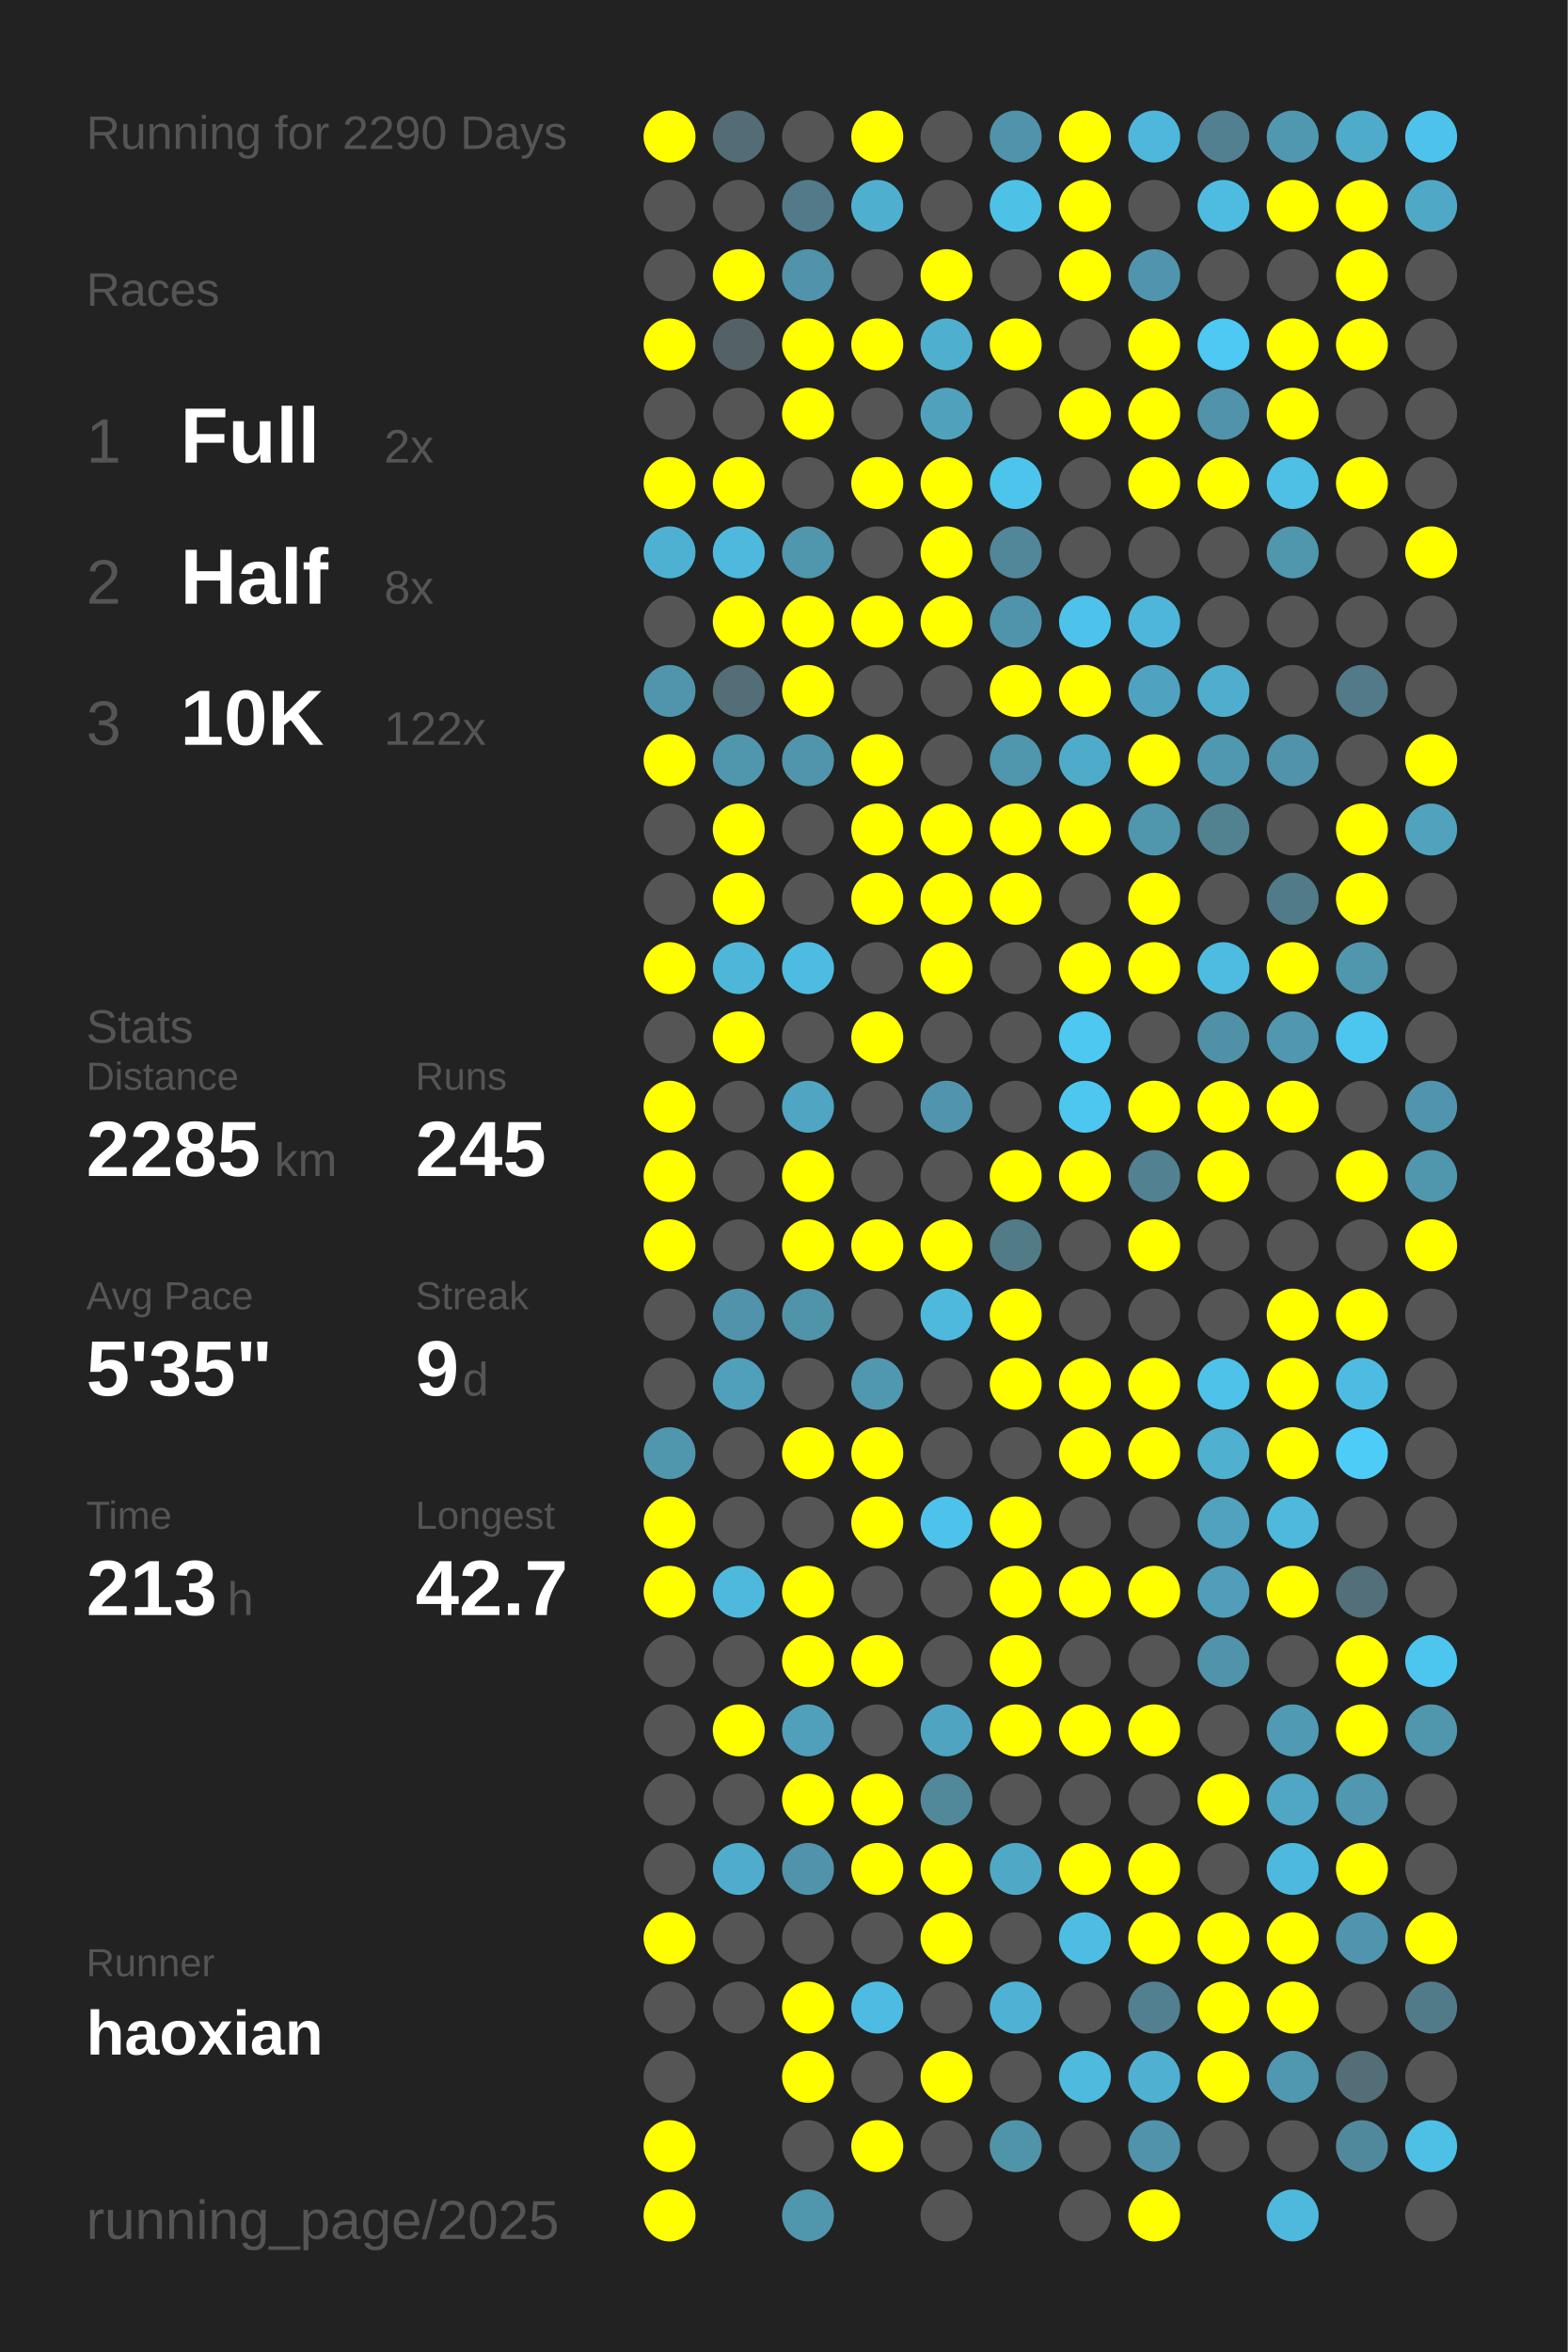
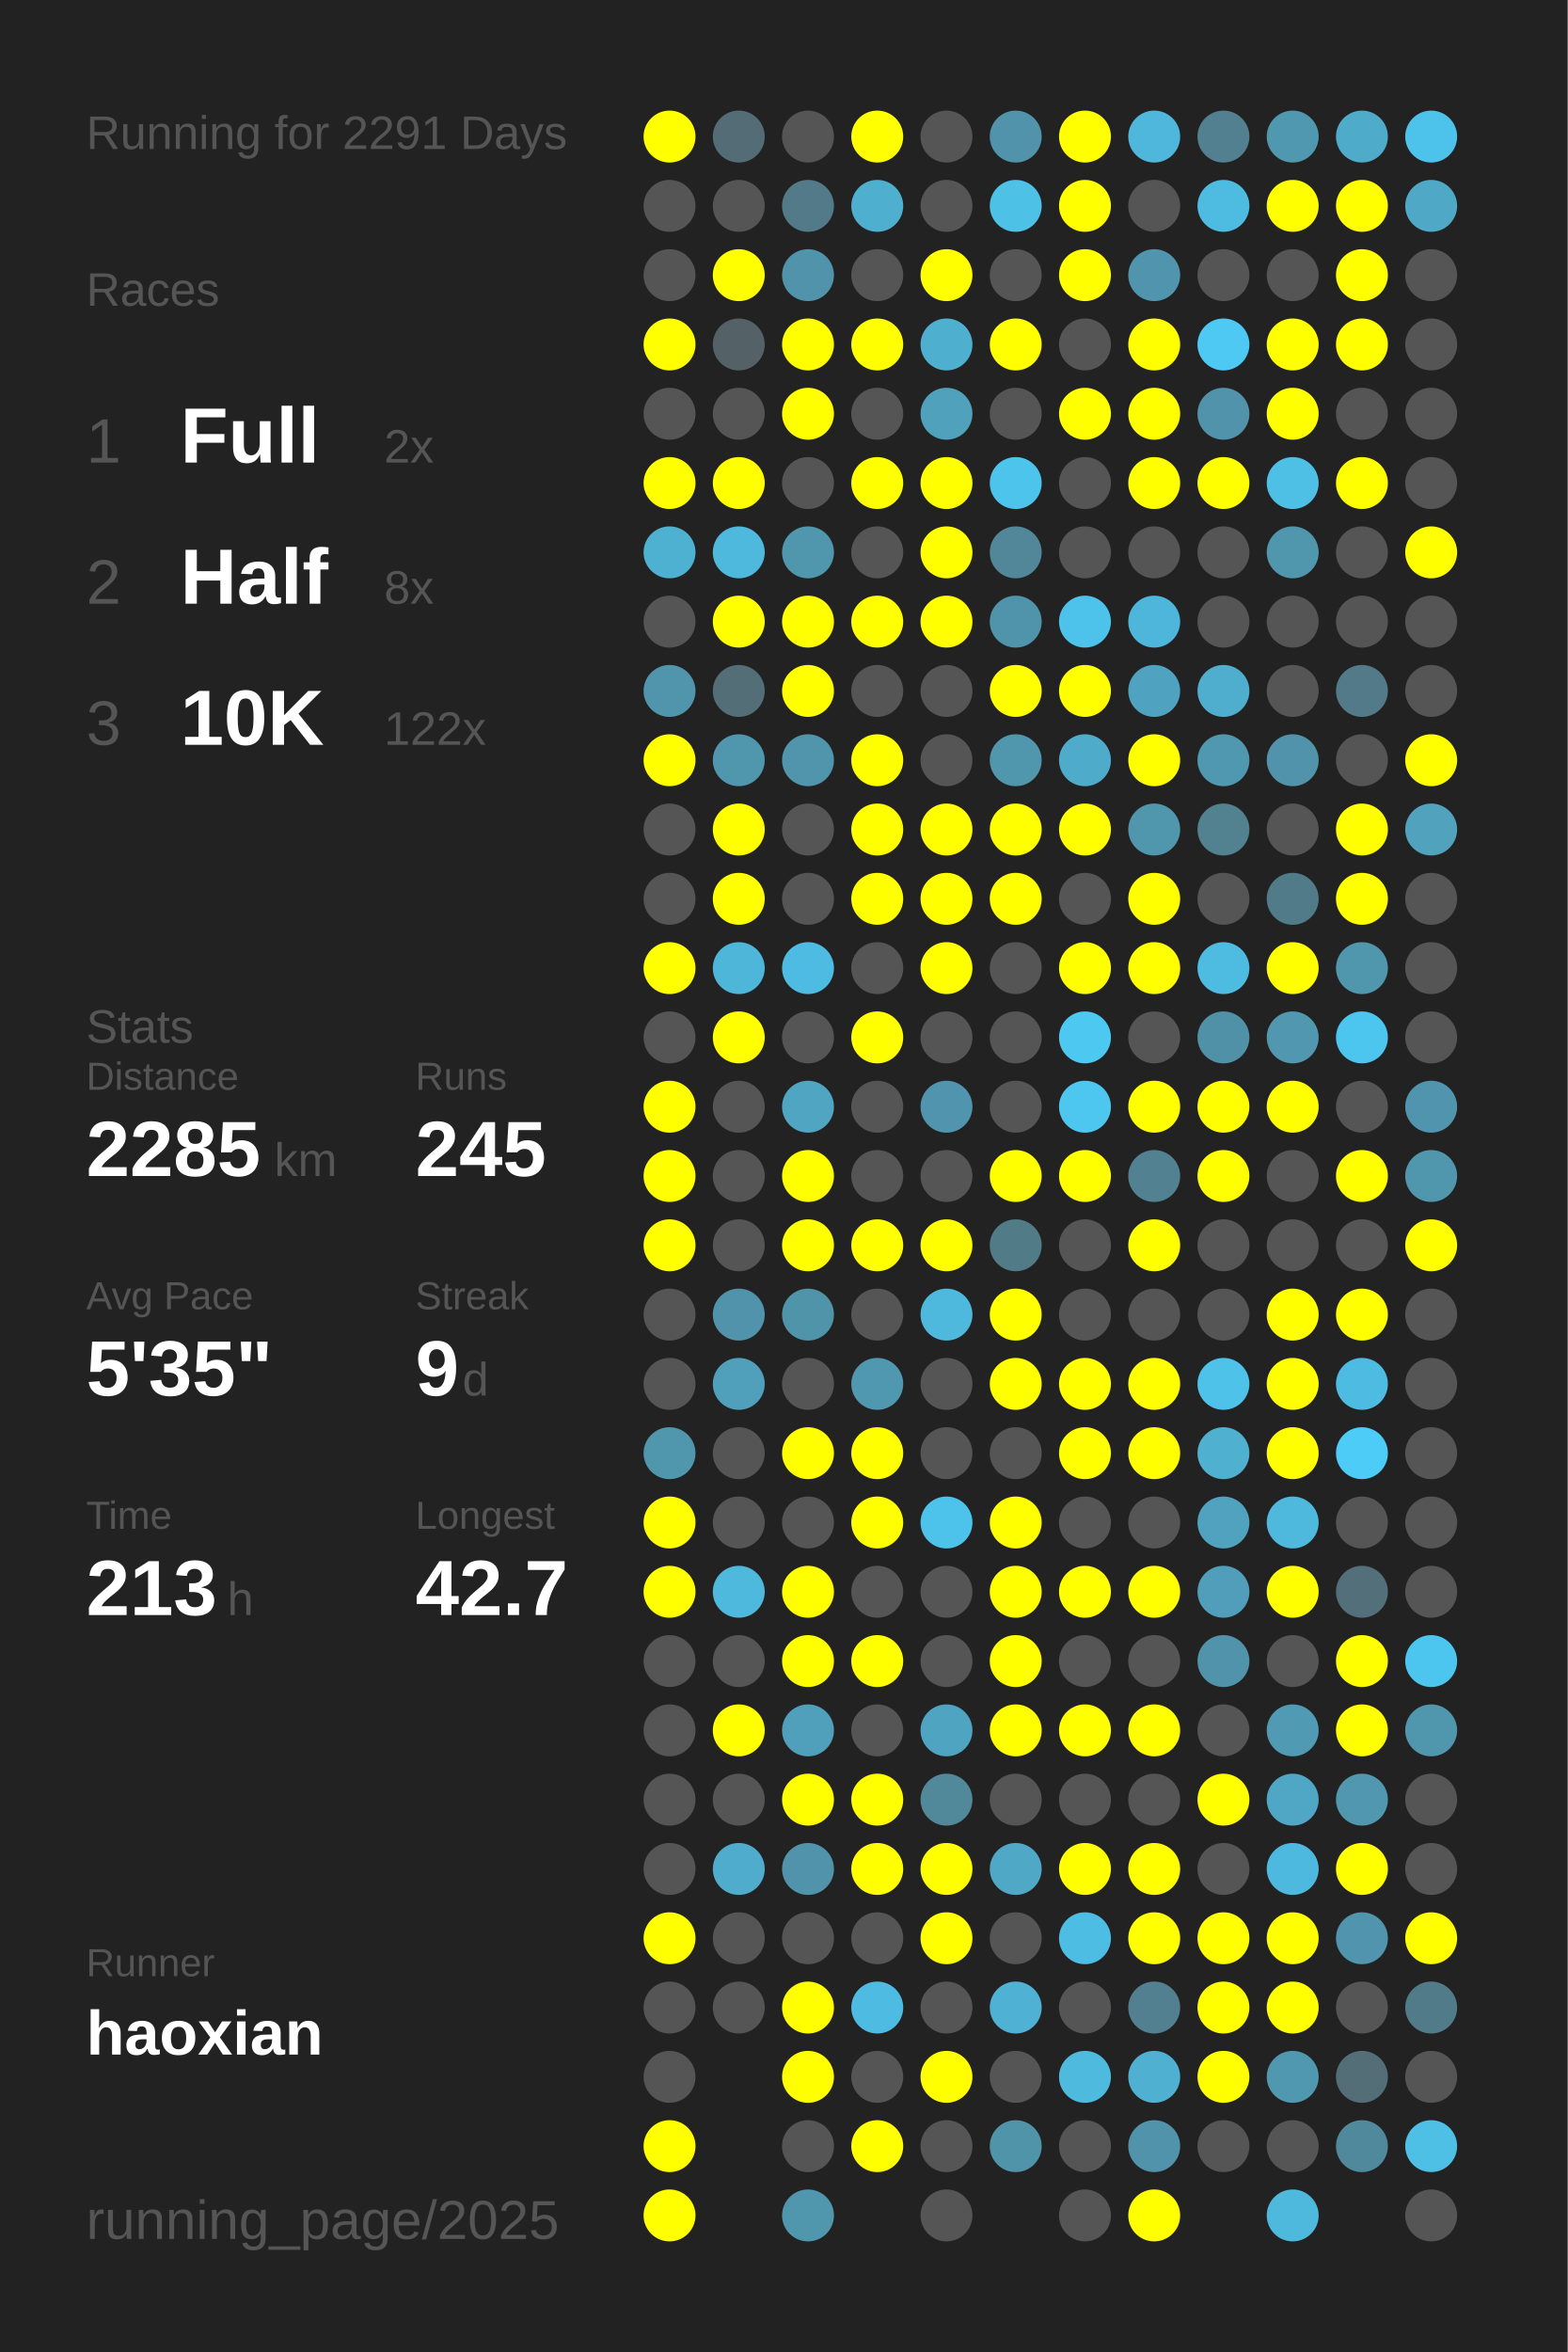
<svg xmlns="http://www.w3.org/2000/svg" baseProfile="full" height="300mm" version="1.1" viewBox="0,0,200,300" width="200mm">
  <defs />
  <rect fill="#222222" height="300" width="200" x="0" y="0" />
-   <text fill="#555555" style="font-size:6px; font-family:Arial;" x="11" y="19">Running for 2290 Days</text>
+   <text fill="#555555" style="font-size:6px; font-family:Arial;" x="11" y="19">Running for 2291 Days</text>
  <text fill="#555555" style="font-size:6px; font-family:Arial;" x="11" y="39">Races</text>
  <text fill="#555555" style="font-size:8px; font-family:Arial;" x="11" y="59">1</text>
  <text fill="#FFFFFF" style="font-size:10px; font-family:Arial; font-weight:bold;" x="23" y="59">Full</text>
  <text fill="#555555" style="font-size:6px; font-family:Arial;" x="49" y="59">2x</text>
  <text fill="#555555" style="font-size:8px; font-family:Arial;" x="11" y="77">2</text>
  <text fill="#FFFFFF" style="font-size:10px; font-family:Arial; font-weight:bold;" x="23" y="77">Half</text>
  <text fill="#555555" style="font-size:6px; font-family:Arial;" x="49" y="77">8x</text>
  <text fill="#555555" style="font-size:8px; font-family:Arial;" x="11" y="95">3</text>
  <text fill="#FFFFFF" style="font-size:10px; font-family:Arial; font-weight:bold;" x="23" y="95">10K</text>
  <text fill="#555555" style="font-size:6px; font-family:Arial;" x="49" y="95">122x</text>
  <text fill="#555555" style="font-size:6px; font-family:Arial;" x="11" y="133">Stats</text>
  <text fill="#555555" style="font-size:5px; font-family:Arial;" x="11" y="139">Distance</text>
  <text fill="#FFFFFF" style="font-size:10px; font-family:Arial; font-weight:bold;" x="11" y="150">2285</text>
  <text fill="#555555" style="font-size:6px; font-family:Arial;" x="35" y="150">km</text>
  <text fill="#555555" style="font-size:5px; font-family:Arial;" x="53" y="139">Runs</text>
  <text fill="#FFFFFF" style="font-size:10px; font-family:Arial; font-weight:bold;" x="53" y="150">245</text>
  <text fill="#555555" style="font-size:5px; font-family:Arial;" x="11" y="167">Avg Pace</text>
  <text fill="#FFFFFF" style="font-size:10px; font-family:Arial; font-weight:bold;" x="11" y="178">5'35"</text>
  <text fill="#555555" style="font-size:5px; font-family:Arial;" x="53" y="167">Streak</text>
  <text fill="#FFFFFF" style="font-size:10px; font-family:Arial; font-weight:bold;" x="53" y="178">9</text>
  <text fill="#555555" style="font-size:6px; font-family:Arial;" x="59" y="178">d</text>
  <text fill="#555555" style="font-size:5px; font-family:Arial;" x="11" y="195">Time</text>
  <text fill="#FFFFFF" style="font-size:10px; font-family:Arial; font-weight:bold;" x="11" y="206">213</text>
  <text fill="#555555" style="font-size:6px; font-family:Arial;" x="29" y="206">h</text>
  <text fill="#555555" style="font-size:5px; font-family:Arial;" x="53" y="195">Longest</text>
  <text fill="#FFFFFF" style="font-size:10px; font-family:Arial; font-weight:bold;" x="53" y="206">42.7</text>
  <text fill="#555555" style="font-size:5px; font-family:Arial;" x="11" y="252.065">Runner</text>
  <text fill="#FFFFFF" style="font-size:8px; font-family:Arial; font-weight:bold;" x="11" y="262.065">haoxian</text>
  <text fill="#555555" style="font-size:7px; font-family:Arial;" x="11" y="285.581">running_page/2025</text>
  <circle cx="85.417" cy="17.419" fill="#FFFF00" r="3.312" />
  <circle cx="85.417" cy="26.258" fill="#555555" r="3.312" />
  <circle cx="85.417" cy="35.097" fill="#555555" r="3.312" />
  <circle cx="85.417" cy="43.935" fill="#FFFF00" r="3.312" />
  <circle cx="85.417" cy="52.774" fill="#555555" r="3.312" />
  <circle cx="85.417" cy="61.613" fill="#FFFF00" r="3.312" />
  <circle cx="85.417" cy="70.452" fill="#4fb1d2" r="3.312" />
  <circle cx="85.417" cy="79.29" fill="#555555" r="3.312" />
  <circle cx="85.417" cy="88.129" fill="#5095ac" r="3.312" />
  <circle cx="85.417" cy="96.968" fill="#FFFF00" r="3.312" />
  <circle cx="85.417" cy="105.806" fill="#555555" r="3.312" />
  <circle cx="85.417" cy="114.645" fill="#555555" r="3.312" />
  <circle cx="85.417" cy="123.484" fill="#FFFF00" r="3.312" />
  <circle cx="85.417" cy="132.323" fill="#555555" r="3.312" />
  <circle cx="85.417" cy="141.161" fill="#FFFF00" r="3.312" />
  <circle cx="85.417" cy="150" fill="#FFFF00" r="3.312" />
  <circle cx="85.417" cy="158.839" fill="#FFFF00" r="3.312" />
  <circle cx="85.417" cy="167.677" fill="#555555" r="3.312" />
  <circle cx="85.417" cy="176.516" fill="#555555" r="3.312" />
  <circle cx="85.417" cy="185.355" fill="#5096ad" r="3.312" />
  <circle cx="85.417" cy="194.194" fill="#FFFF00" r="3.312" />
  <circle cx="85.417" cy="203.032" fill="#FFFF00" r="3.312" />
  <circle cx="85.417" cy="211.871" fill="#555555" r="3.312" />
  <circle cx="85.417" cy="220.71" fill="#555555" r="3.312" />
  <circle cx="85.417" cy="229.548" fill="#555555" r="3.312" />
  <circle cx="85.417" cy="238.387" fill="#555555" r="3.312" />
  <circle cx="85.417" cy="247.226" fill="#FFFF00" r="3.312" />
  <circle cx="85.417" cy="256.065" fill="#555555" r="3.312" />
  <circle cx="85.417" cy="264.903" fill="#555555" r="3.312" />
  <circle cx="85.417" cy="273.742" fill="#FFFF00" r="3.312" />
  <circle cx="85.417" cy="282.581" fill="#FFFF00" r="3.312" />
  <circle cx="94.25" cy="17.419" fill="#536c75" r="3.312" />
  <circle cx="94.25" cy="26.258" fill="#555555" r="3.312" />
  <circle cx="94.25" cy="35.097" fill="#FFFF00" r="3.312" />
  <circle cx="94.25" cy="43.935" fill="#546267" r="3.312" />
  <circle cx="94.25" cy="52.774" fill="#555555" r="3.312" />
  <circle cx="94.25" cy="61.613" fill="#FFFF00" r="3.312" />
  <circle cx="94.25" cy="70.452" fill="#4eb9dd" r="3.312" />
  <circle cx="94.25" cy="79.29" fill="#FFFF00" r="3.312" />
  <circle cx="94.25" cy="88.129" fill="#536e77" r="3.312" />
  <circle cx="94.25" cy="96.968" fill="#5096ad" r="3.312" />
  <circle cx="94.25" cy="105.806" fill="#FFFF00" r="3.312" />
  <circle cx="94.25" cy="114.645" fill="#FFFF00" r="3.312" />
  <circle cx="94.25" cy="123.484" fill="#4eb6d9" r="3.312" />
  <circle cx="94.25" cy="132.323" fill="#FFFF00" r="3.312" />
  <circle cx="94.25" cy="141.161" fill="#555555" r="3.312" />
  <circle cx="94.25" cy="150" fill="#555555" r="3.312" />
  <circle cx="94.25" cy="158.839" fill="#555555" r="3.312" />
  <circle cx="94.25" cy="167.677" fill="#5093aa" r="3.312" />
  <circle cx="94.25" cy="176.516" fill="#50a0bb" r="3.312" />
  <circle cx="94.25" cy="185.355" fill="#555555" r="3.312" />
  <circle cx="94.25" cy="194.194" fill="#555555" r="3.312" />
  <circle cx="94.25" cy="203.032" fill="#4eb9dd" r="3.312" />
  <circle cx="94.25" cy="211.871" fill="#555555" r="3.312" />
  <circle cx="94.25" cy="220.71" fill="#FFFF00" r="3.312" />
  <circle cx="94.25" cy="229.548" fill="#555555" r="3.312" />
  <circle cx="94.25" cy="238.387" fill="#4faccc" r="3.312" />
  <circle cx="94.25" cy="247.226" fill="#555555" r="3.312" />
  <circle cx="94.25" cy="256.065" fill="#555555" r="3.312" />
  <circle cx="103.083" cy="17.419" fill="#555555" r="3.312" />
  <circle cx="103.083" cy="26.258" fill="#527a88" r="3.312" />
  <circle cx="103.083" cy="35.097" fill="#5093aa" r="3.312" />
  <circle cx="103.083" cy="43.935" fill="#FFFF00" r="3.312" />
  <circle cx="103.083" cy="52.774" fill="#FFFF00" r="3.312" />
  <circle cx="103.083" cy="61.613" fill="#555555" r="3.312" />
  <circle cx="103.083" cy="70.452" fill="#5096ad" r="3.312" />
  <circle cx="103.083" cy="79.29" fill="#FFFF00" r="3.312" />
  <circle cx="103.083" cy="88.129" fill="#FFFF00" r="3.312" />
  <circle cx="103.083" cy="96.968" fill="#5095ac" r="3.312" />
  <circle cx="103.083" cy="105.806" fill="#555555" r="3.312" />
  <circle cx="103.083" cy="114.645" fill="#555555" r="3.312" />
  <circle cx="103.083" cy="123.484" fill="#4ebce2" r="3.312" />
  <circle cx="103.083" cy="132.323" fill="#555555" r="3.312" />
  <circle cx="103.083" cy="141.161" fill="#4fa5c2" r="3.312" />
  <circle cx="103.083" cy="150" fill="#FFFF00" r="3.312" />
  <circle cx="103.083" cy="158.839" fill="#FFFF00" r="3.312" />
  <circle cx="103.083" cy="167.677" fill="#5094aa" r="3.312" />
  <circle cx="103.083" cy="176.516" fill="#555555" r="3.312" />
  <circle cx="103.083" cy="185.355" fill="#FFFF00" r="3.312" />
  <circle cx="103.083" cy="194.194" fill="#555555" r="3.312" />
  <circle cx="103.083" cy="203.032" fill="#FFFF00" r="3.312" />
  <circle cx="103.083" cy="211.871" fill="#FFFF00" r="3.312" />
  <circle cx="103.083" cy="220.71" fill="#50a0bb" r="3.312" />
  <circle cx="103.083" cy="229.548" fill="#FFFF00" r="3.312" />
  <circle cx="103.083" cy="238.387" fill="#5093aa" r="3.312" />
  <circle cx="103.083" cy="247.226" fill="#555555" r="3.312" />
  <circle cx="103.083" cy="256.065" fill="#FFFF00" r="3.312" />
  <circle cx="103.083" cy="264.903" fill="#FFFF00" r="3.312" />
  <circle cx="103.083" cy="273.742" fill="#555555" r="3.312" />
  <circle cx="103.083" cy="282.581" fill="#5096ad" r="3.312" />
  <circle cx="111.917" cy="17.419" fill="#FFFF00" r="3.312" />
  <circle cx="111.917" cy="26.258" fill="#4fafcf" r="3.312" />
  <circle cx="111.917" cy="35.097" fill="#555555" r="3.312" />
  <circle cx="111.917" cy="43.935" fill="#FFFF00" r="3.312" />
  <circle cx="111.917" cy="52.774" fill="#555555" r="3.312" />
  <circle cx="111.917" cy="61.613" fill="#FFFF00" r="3.312" />
  <circle cx="111.917" cy="70.452" fill="#555555" r="3.312" />
  <circle cx="111.917" cy="79.29" fill="#FFFF00" r="3.312" />
  <circle cx="111.917" cy="88.129" fill="#555555" r="3.312" />
  <circle cx="111.917" cy="96.968" fill="#FFFF00" r="3.312" />
  <circle cx="111.917" cy="105.806" fill="#FFFF00" r="3.312" />
  <circle cx="111.917" cy="114.645" fill="#FFFF00" r="3.312" />
  <circle cx="111.917" cy="123.484" fill="#555555" r="3.312" />
  <circle cx="111.917" cy="132.323" fill="#FFFF00" r="3.312" />
  <circle cx="111.917" cy="141.161" fill="#555555" r="3.312" />
  <circle cx="111.917" cy="150" fill="#555555" r="3.312" />
  <circle cx="111.917" cy="158.839" fill="#FFFF00" r="3.312" />
  <circle cx="111.917" cy="167.677" fill="#555555" r="3.312" />
  <circle cx="111.917" cy="176.516" fill="#5098b0" r="3.312" />
  <circle cx="111.917" cy="185.355" fill="#FFFF00" r="3.312" />
  <circle cx="111.917" cy="194.194" fill="#FFFF00" r="3.312" />
  <circle cx="111.917" cy="203.032" fill="#555555" r="3.312" />
  <circle cx="111.917" cy="211.871" fill="#FFFF00" r="3.312" />
  <circle cx="111.917" cy="220.71" fill="#555555" r="3.312" />
  <circle cx="111.917" cy="229.548" fill="#FFFF00" r="3.312" />
  <circle cx="111.917" cy="238.387" fill="#FFFF00" r="3.312" />
  <circle cx="111.917" cy="247.226" fill="#555555" r="3.312" />
  <circle cx="111.917" cy="256.065" fill="#4ebce2" r="3.312" />
  <circle cx="111.917" cy="264.903" fill="#555555" r="3.312" />
  <circle cx="111.917" cy="273.742" fill="#FFFF00" r="3.312" />
  <circle cx="120.75" cy="17.419" fill="#555555" r="3.312" />
  <circle cx="120.75" cy="26.258" fill="#555555" r="3.312" />
  <circle cx="120.75" cy="35.097" fill="#FFFF00" r="3.312" />
  <circle cx="120.75" cy="43.935" fill="#4fafcf" r="3.312" />
  <circle cx="120.75" cy="52.774" fill="#50a1bc" r="3.312" />
  <circle cx="120.75" cy="61.613" fill="#FFFF00" r="3.312" />
  <circle cx="120.75" cy="70.452" fill="#FFFF00" r="3.312" />
  <circle cx="120.75" cy="79.29" fill="#FFFF00" r="3.312" />
  <circle cx="120.75" cy="88.129" fill="#555555" r="3.312" />
  <circle cx="120.75" cy="96.968" fill="#555555" r="3.312" />
  <circle cx="120.75" cy="105.806" fill="#FFFF00" r="3.312" />
  <circle cx="120.75" cy="114.645" fill="#FFFF00" r="3.312" />
  <circle cx="120.75" cy="123.484" fill="#FFFF00" r="3.312" />
  <circle cx="120.75" cy="132.323" fill="#555555" r="3.312" />
  <circle cx="120.75" cy="141.161" fill="#5095ad" r="3.312" />
  <circle cx="120.75" cy="150" fill="#555555" r="3.312" />
  <circle cx="120.75" cy="158.839" fill="#FFFF00" r="3.312" />
  <circle cx="120.75" cy="167.677" fill="#4eb9dd" r="3.312" />
  <circle cx="120.75" cy="176.516" fill="#555555" r="3.312" />
  <circle cx="120.75" cy="185.355" fill="#555555" r="3.312" />
  <circle cx="120.75" cy="194.194" fill="#4dc3eb" r="3.312" />
  <circle cx="120.75" cy="203.032" fill="#555555" r="3.312" />
  <circle cx="120.75" cy="211.871" fill="#555555" r="3.312" />
  <circle cx="120.75" cy="220.71" fill="#4fa4c1" r="3.312" />
  <circle cx="120.75" cy="229.548" fill="#51889a" r="3.312" />
  <circle cx="120.75" cy="238.387" fill="#FFFF00" r="3.312" />
  <circle cx="120.75" cy="247.226" fill="#FFFF00" r="3.312" />
  <circle cx="120.75" cy="256.065" fill="#555555" r="3.312" />
  <circle cx="120.75" cy="264.903" fill="#FFFF00" r="3.312" />
  <circle cx="120.75" cy="273.742" fill="#555555" r="3.312" />
  <circle cx="120.75" cy="282.581" fill="#555555" r="3.312" />
  <circle cx="129.583" cy="17.419" fill="#5093aa" r="3.312" />
  <circle cx="129.583" cy="26.258" fill="#4ec1e7" r="3.312" />
  <circle cx="129.583" cy="35.097" fill="#555555" r="3.312" />
  <circle cx="129.583" cy="43.935" fill="#FFFF00" r="3.312" />
  <circle cx="129.583" cy="52.774" fill="#555555" r="3.312" />
  <circle cx="129.583" cy="61.613" fill="#4dc4eb" r="3.312" />
  <circle cx="129.583" cy="70.452" fill="#518799" r="3.312" />
  <circle cx="129.583" cy="79.29" fill="#5094ab" r="3.312" />
  <circle cx="129.583" cy="88.129" fill="#FFFF00" r="3.312" />
  <circle cx="129.583" cy="96.968" fill="#5096ad" r="3.312" />
  <circle cx="129.583" cy="105.806" fill="#FFFF00" r="3.312" />
  <circle cx="129.583" cy="114.645" fill="#FFFF00" r="3.312" />
  <circle cx="129.583" cy="123.484" fill="#555555" r="3.312" />
  <circle cx="129.583" cy="132.323" fill="#555555" r="3.312" />
  <circle cx="129.583" cy="141.161" fill="#555555" r="3.312" />
  <circle cx="129.583" cy="150" fill="#FFFF00" r="3.312" />
  <circle cx="129.583" cy="158.839" fill="#527b88" r="3.312" />
  <circle cx="129.583" cy="167.677" fill="#FFFF00" r="3.312" />
  <circle cx="129.583" cy="176.516" fill="#FFFF00" r="3.312" />
  <circle cx="129.583" cy="185.355" fill="#555555" r="3.312" />
  <circle cx="129.583" cy="194.194" fill="#FFFF00" r="3.312" />
  <circle cx="129.583" cy="203.032" fill="#FFFF00" r="3.312" />
  <circle cx="129.583" cy="211.871" fill="#FFFF00" r="3.312" />
  <circle cx="129.583" cy="220.71" fill="#FFFF00" r="3.312" />
  <circle cx="129.583" cy="229.548" fill="#555555" r="3.312" />
  <circle cx="129.583" cy="238.387" fill="#4fa8c6" r="3.312" />
  <circle cx="129.583" cy="247.226" fill="#555555" r="3.312" />
  <circle cx="129.583" cy="256.065" fill="#4fb2d4" r="3.312" />
  <circle cx="129.583" cy="264.903" fill="#555555" r="3.312" />
  <circle cx="129.583" cy="273.742" fill="#5094aa" r="3.312" />
  <circle cx="138.417" cy="17.419" fill="#FFFF00" r="3.312" />
  <circle cx="138.417" cy="26.258" fill="#FFFF00" r="3.312" />
  <circle cx="138.417" cy="35.097" fill="#FFFF00" r="3.312" />
  <circle cx="138.417" cy="43.935" fill="#555555" r="3.312" />
  <circle cx="138.417" cy="52.774" fill="#FFFF00" r="3.312" />
  <circle cx="138.417" cy="61.613" fill="#555555" r="3.312" />
  <circle cx="138.417" cy="70.452" fill="#555555" r="3.312" />
  <circle cx="138.417" cy="79.29" fill="#4dc3eb" r="3.312" />
  <circle cx="138.417" cy="88.129" fill="#FFFF00" r="3.312" />
  <circle cx="138.417" cy="96.968" fill="#4fabca" r="3.312" />
  <circle cx="138.417" cy="105.806" fill="#FFFF00" r="3.312" />
  <circle cx="138.417" cy="114.645" fill="#555555" r="3.312" />
  <circle cx="138.417" cy="123.484" fill="#FFFF00" r="3.312" />
  <circle cx="138.417" cy="132.323" fill="#4dc8f1" r="3.312" />
  <circle cx="138.417" cy="141.161" fill="#4dc7f0" r="3.312" />
  <circle cx="138.417" cy="150" fill="#FFFF00" r="3.312" />
  <circle cx="138.417" cy="158.839" fill="#555555" r="3.312" />
  <circle cx="138.417" cy="167.677" fill="#555555" r="3.312" />
  <circle cx="138.417" cy="176.516" fill="#FFFF00" r="3.312" />
  <circle cx="138.417" cy="185.355" fill="#FFFF00" r="3.312" />
  <circle cx="138.417" cy="194.194" fill="#555555" r="3.312" />
  <circle cx="138.417" cy="203.032" fill="#FFFF00" r="3.312" />
  <circle cx="138.417" cy="211.871" fill="#555555" r="3.312" />
  <circle cx="138.417" cy="220.71" fill="#FFFF00" r="3.312" />
  <circle cx="138.417" cy="229.548" fill="#555555" r="3.312" />
  <circle cx="138.417" cy="238.387" fill="#FFFF00" r="3.312" />
  <circle cx="138.417" cy="247.226" fill="#4ebde3" r="3.312" />
  <circle cx="138.417" cy="256.065" fill="#555555" r="3.312" />
  <circle cx="138.417" cy="264.903" fill="#4ebade" r="3.312" />
  <circle cx="138.417" cy="273.742" fill="#555555" r="3.312" />
  <circle cx="138.417" cy="282.581" fill="#555555" r="3.312" />
  <circle cx="147.25" cy="17.419" fill="#4eb7db" r="3.312" />
  <circle cx="147.25" cy="26.258" fill="#555555" r="3.312" />
  <circle cx="147.25" cy="35.097" fill="#5095ad" r="3.312" />
  <circle cx="147.25" cy="43.935" fill="#FFFF00" r="3.312" />
  <circle cx="147.25" cy="52.774" fill="#FFFF00" r="3.312" />
  <circle cx="147.25" cy="61.613" fill="#FFFF00" r="3.312" />
  <circle cx="147.25" cy="70.452" fill="#555555" r="3.312" />
  <circle cx="147.25" cy="79.29" fill="#4eb6da" r="3.312" />
  <circle cx="147.25" cy="88.129" fill="#4fa3c0" r="3.312" />
  <circle cx="147.25" cy="96.968" fill="#FFFF00" r="3.312" />
  <circle cx="147.25" cy="105.806" fill="#5096ad" r="3.312" />
  <circle cx="147.25" cy="114.645" fill="#FFFF00" r="3.312" />
  <circle cx="147.25" cy="123.484" fill="#FFFF00" r="3.312" />
  <circle cx="147.25" cy="132.323" fill="#555555" r="3.312" />
  <circle cx="147.25" cy="141.161" fill="#FFFF00" r="3.312" />
  <circle cx="147.25" cy="150" fill="#528191" r="3.312" />
  <circle cx="147.25" cy="158.839" fill="#FFFF00" r="3.312" />
  <circle cx="147.25" cy="167.677" fill="#555555" r="3.312" />
  <circle cx="147.25" cy="176.516" fill="#FFFF00" r="3.312" />
  <circle cx="147.25" cy="185.355" fill="#FFFF00" r="3.312" />
  <circle cx="147.25" cy="194.194" fill="#555555" r="3.312" />
  <circle cx="147.25" cy="203.032" fill="#FFFF00" r="3.312" />
  <circle cx="147.25" cy="211.871" fill="#555555" r="3.312" />
  <circle cx="147.25" cy="220.71" fill="#FFFF00" r="3.312" />
  <circle cx="147.25" cy="229.548" fill="#555555" r="3.312" />
  <circle cx="147.25" cy="238.387" fill="#FFFF00" r="3.312" />
  <circle cx="147.25" cy="247.226" fill="#FFFF00" r="3.312" />
  <circle cx="147.25" cy="256.065" fill="#528090" r="3.312" />
  <circle cx="147.25" cy="264.903" fill="#4fb0d1" r="3.312" />
  <circle cx="147.25" cy="273.742" fill="#5093aa" r="3.312" />
  <circle cx="147.25" cy="282.581" fill="#FFFF00" r="3.312" />
  <circle cx="156.083" cy="17.419" fill="#528090" r="3.312" />
  <circle cx="156.083" cy="26.258" fill="#4ebce1" r="3.312" />
  <circle cx="156.083" cy="35.097" fill="#555555" r="3.312" />
  <circle cx="156.083" cy="43.935" fill="#4dc9f4" r="3.312" />
  <circle cx="156.083" cy="52.774" fill="#5093aa" r="3.312" />
  <circle cx="156.083" cy="61.613" fill="#FFFF00" r="3.312" />
  <circle cx="156.083" cy="70.452" fill="#555555" r="3.312" />
  <circle cx="156.083" cy="79.29" fill="#555555" r="3.312" />
  <circle cx="156.083" cy="88.129" fill="#4faece" r="3.312" />
  <circle cx="156.083" cy="96.968" fill="#5098b0" r="3.312" />
  <circle cx="156.083" cy="105.806" fill="#528190" r="3.312" />
  <circle cx="156.083" cy="114.645" fill="#555555" r="3.312" />
  <circle cx="156.083" cy="123.484" fill="#4ebbe0" r="3.312" />
  <circle cx="156.083" cy="132.323" fill="#5191a7" r="3.312" />
  <circle cx="156.083" cy="141.161" fill="#FFFF00" r="3.312" />
  <circle cx="156.083" cy="150" fill="#FFFF00" r="3.312" />
  <circle cx="156.083" cy="158.839" fill="#555555" r="3.312" />
  <circle cx="156.083" cy="167.677" fill="#555555" r="3.312" />
  <circle cx="156.083" cy="176.516" fill="#4ec2e9" r="3.312" />
  <circle cx="156.083" cy="185.355" fill="#4fb0d0" r="3.312" />
  <circle cx="156.083" cy="194.194" fill="#50a2be" r="3.312" />
  <circle cx="156.083" cy="203.032" fill="#509eb9" r="3.312" />
  <circle cx="156.083" cy="211.871" fill="#5093aa" r="3.312" />
  <circle cx="156.083" cy="220.71" fill="#555555" r="3.312" />
  <circle cx="156.083" cy="229.548" fill="#FFFF00" r="3.312" />
  <circle cx="156.083" cy="238.387" fill="#555555" r="3.312" />
  <circle cx="156.083" cy="247.226" fill="#FFFF00" r="3.312" />
  <circle cx="156.083" cy="256.065" fill="#FFFF00" r="3.312" />
  <circle cx="156.083" cy="264.903" fill="#FFFF00" r="3.312" />
  <circle cx="156.083" cy="273.742" fill="#555555" r="3.312" />
  <circle cx="164.917" cy="17.419" fill="#5098b0" r="3.312" />
  <circle cx="164.917" cy="26.258" fill="#FFFF00" r="3.312" />
  <circle cx="164.917" cy="35.097" fill="#555555" r="3.312" />
  <circle cx="164.917" cy="43.935" fill="#FFFF00" r="3.312" />
  <circle cx="164.917" cy="52.774" fill="#FFFF00" r="3.312" />
  <circle cx="164.917" cy="61.613" fill="#4ec0e6" r="3.312" />
  <circle cx="164.917" cy="70.452" fill="#5096ad" r="3.312" />
  <circle cx="164.917" cy="79.29" fill="#555555" r="3.312" />
  <circle cx="164.917" cy="88.129" fill="#555555" r="3.312" />
  <circle cx="164.917" cy="96.968" fill="#5093aa" r="3.312" />
  <circle cx="164.917" cy="105.806" fill="#555555" r="3.312" />
  <circle cx="164.917" cy="114.645" fill="#527b89" r="3.312" />
  <circle cx="164.917" cy="123.484" fill="#FFFF00" r="3.312" />
  <circle cx="164.917" cy="132.323" fill="#5097af" r="3.312" />
  <circle cx="164.917" cy="141.161" fill="#FFFF00" r="3.312" />
  <circle cx="164.917" cy="150" fill="#555555" r="3.312" />
  <circle cx="164.917" cy="158.839" fill="#555555" r="3.312" />
  <circle cx="164.917" cy="167.677" fill="#FFFF00" r="3.312" />
  <circle cx="164.917" cy="176.516" fill="#FFFF00" r="3.312" />
  <circle cx="164.917" cy="185.355" fill="#FFFF00" r="3.312" />
  <circle cx="164.917" cy="194.194" fill="#4eb9dd" r="3.312" />
  <circle cx="164.917" cy="203.032" fill="#FFFF00" r="3.312" />
  <circle cx="164.917" cy="211.871" fill="#555555" r="3.312" />
  <circle cx="164.917" cy="220.71" fill="#509ab4" r="3.312" />
  <circle cx="164.917" cy="229.548" fill="#4fa7c5" r="3.312" />
  <circle cx="164.917" cy="238.387" fill="#4eb9de" r="3.312" />
  <circle cx="164.917" cy="247.226" fill="#FFFF00" r="3.312" />
  <circle cx="164.917" cy="256.065" fill="#FFFF00" r="3.312" />
  <circle cx="164.917" cy="264.903" fill="#5097b0" r="3.312" />
  <circle cx="164.917" cy="273.742" fill="#555555" r="3.312" />
  <circle cx="164.917" cy="282.581" fill="#4eb9dd" r="3.312" />
  <circle cx="173.75" cy="17.419" fill="#4fabca" r="3.312" />
  <circle cx="173.75" cy="26.258" fill="#FFFF00" r="3.312" />
  <circle cx="173.75" cy="35.097" fill="#FFFF00" r="3.312" />
  <circle cx="173.75" cy="43.935" fill="#FFFF00" r="3.312" />
  <circle cx="173.75" cy="52.774" fill="#555555" r="3.312" />
  <circle cx="173.75" cy="61.613" fill="#FFFF00" r="3.312" />
  <circle cx="173.75" cy="70.452" fill="#555555" r="3.312" />
  <circle cx="173.75" cy="79.29" fill="#555555" r="3.312" />
  <circle cx="173.75" cy="88.129" fill="#527a88" r="3.312" />
  <circle cx="173.75" cy="96.968" fill="#555555" r="3.312" />
  <circle cx="173.75" cy="105.806" fill="#FFFF00" r="3.312" />
  <circle cx="173.75" cy="114.645" fill="#FFFF00" r="3.312" />
  <circle cx="173.75" cy="123.484" fill="#5096ad" r="3.312" />
  <circle cx="173.75" cy="132.323" fill="#4dc6ef" r="3.312" />
  <circle cx="173.75" cy="141.161" fill="#555555" r="3.312" />
  <circle cx="173.75" cy="150" fill="#FFFF00" r="3.312" />
  <circle cx="173.75" cy="158.839" fill="#555555" r="3.312" />
  <circle cx="173.75" cy="167.677" fill="#FFFF00" r="3.312" />
  <circle cx="173.75" cy="176.516" fill="#4ebce2" r="3.312" />
  <circle cx="173.75" cy="185.355" fill="#4dccf8" r="3.312" />
  <circle cx="173.75" cy="194.194" fill="#555555" r="3.312" />
  <circle cx="173.75" cy="203.032" fill="#536f79" r="3.312" />
  <circle cx="173.75" cy="211.871" fill="#FFFF00" r="3.312" />
  <circle cx="173.75" cy="220.71" fill="#FFFF00" r="3.312" />
  <circle cx="173.75" cy="229.548" fill="#5097af" r="3.312" />
  <circle cx="173.75" cy="238.387" fill="#FFFF00" r="3.312" />
  <circle cx="173.75" cy="247.226" fill="#5095ad" r="3.312" />
  <circle cx="173.75" cy="256.065" fill="#555555" r="3.312" />
  <circle cx="173.75" cy="264.903" fill="#536e77" r="3.312" />
  <circle cx="173.75" cy="273.742" fill="#51899c" r="3.312" />
  <circle cx="182.583" cy="17.419" fill="#4dc3eb" r="3.312" />
  <circle cx="182.583" cy="26.258" fill="#4fa8c6" r="3.312" />
  <circle cx="182.583" cy="35.097" fill="#555555" r="3.312" />
  <circle cx="182.583" cy="43.935" fill="#555555" r="3.312" />
  <circle cx="182.583" cy="52.774" fill="#555555" r="3.312" />
  <circle cx="182.583" cy="61.613" fill="#555555" r="3.312" />
  <circle cx="182.583" cy="70.452" fill="#FFFF00" r="3.312" />
  <circle cx="182.583" cy="79.29" fill="#555555" r="3.312" />
  <circle cx="182.583" cy="88.129" fill="#555555" r="3.312" />
  <circle cx="182.583" cy="96.968" fill="#FFFF00" r="3.312" />
  <circle cx="182.583" cy="105.806" fill="#50a2bd" r="3.312" />
  <circle cx="182.583" cy="114.645" fill="#555555" r="3.312" />
  <circle cx="182.583" cy="123.484" fill="#555555" r="3.312" />
  <circle cx="182.583" cy="132.323" fill="#555555" r="3.312" />
  <circle cx="182.583" cy="141.161" fill="#5095ad" r="3.312" />
  <circle cx="182.583" cy="150" fill="#5096ad" r="3.312" />
  <circle cx="182.583" cy="158.839" fill="#FFFF00" r="3.312" />
  <circle cx="182.583" cy="167.677" fill="#555555" r="3.312" />
  <circle cx="182.583" cy="176.516" fill="#555555" r="3.312" />
  <circle cx="182.583" cy="185.355" fill="#555555" r="3.312" />
  <circle cx="182.583" cy="194.194" fill="#555555" r="3.312" />
  <circle cx="182.583" cy="203.032" fill="#555555" r="3.312" />
  <circle cx="182.583" cy="211.871" fill="#4dc6ef" r="3.312" />
  <circle cx="182.583" cy="220.71" fill="#5096ad" r="3.312" />
  <circle cx="182.583" cy="229.548" fill="#555555" r="3.312" />
  <circle cx="182.583" cy="238.387" fill="#555555" r="3.312" />
  <circle cx="182.583" cy="247.226" fill="#FFFF00" r="3.312" />
  <circle cx="182.583" cy="256.065" fill="#527b89" r="3.312" />
  <circle cx="182.583" cy="264.903" fill="#555555" r="3.312" />
  <circle cx="182.583" cy="273.742" fill="#4ebfe5" r="3.312" />
  <circle cx="182.583" cy="282.581" fill="#555555" r="3.312" />
</svg>
